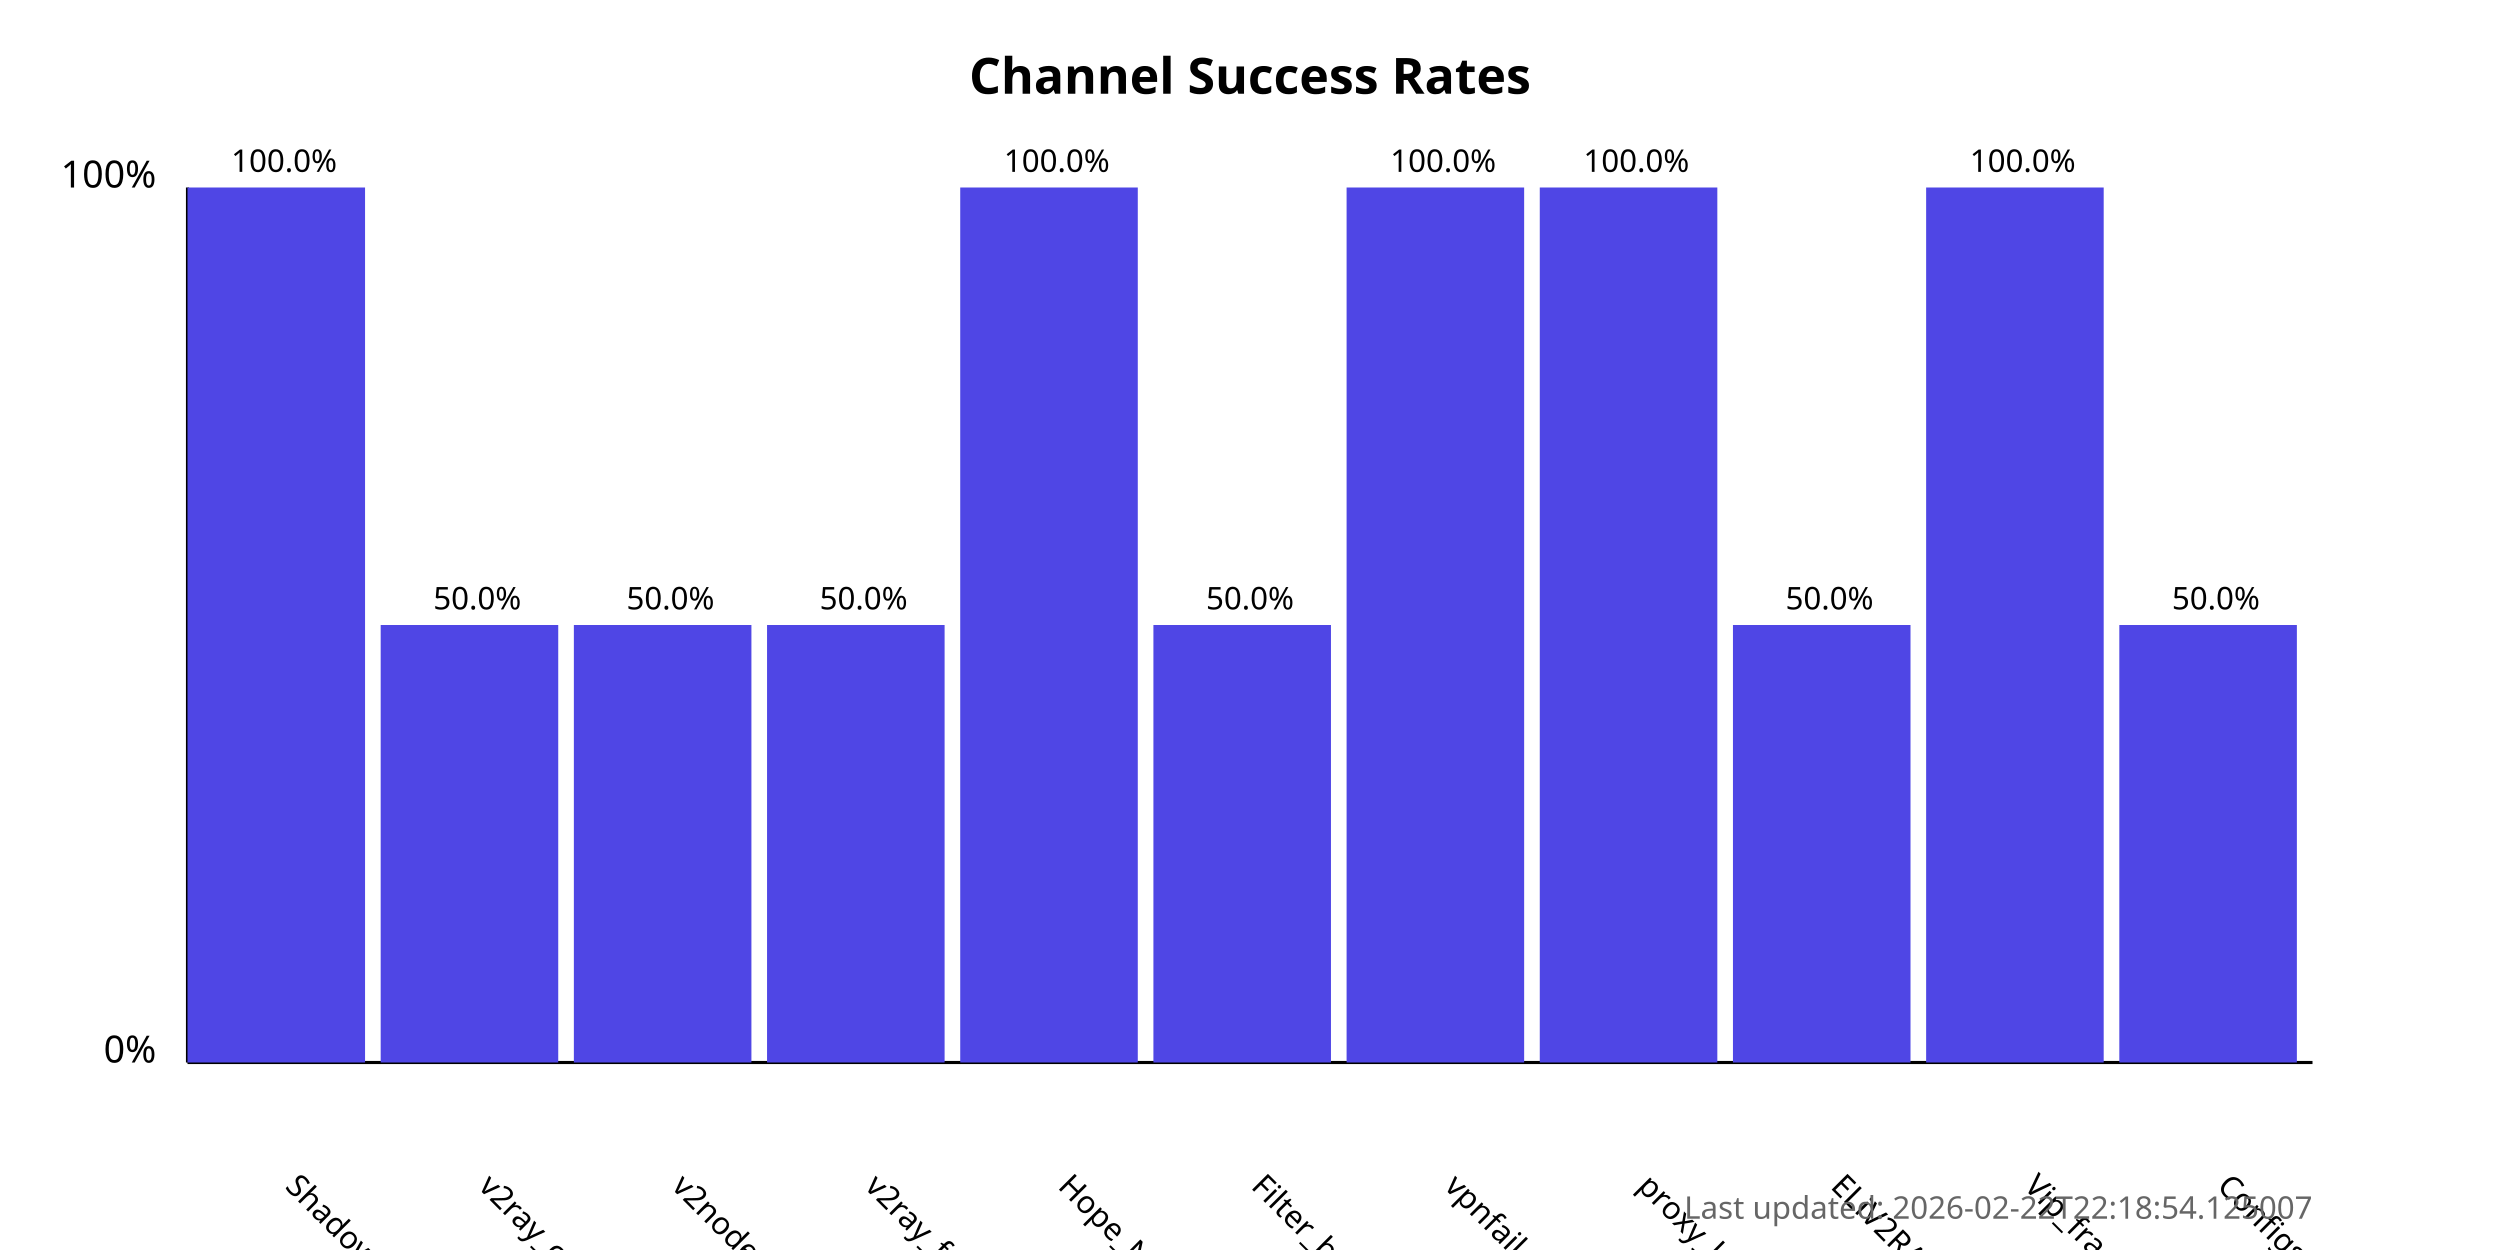
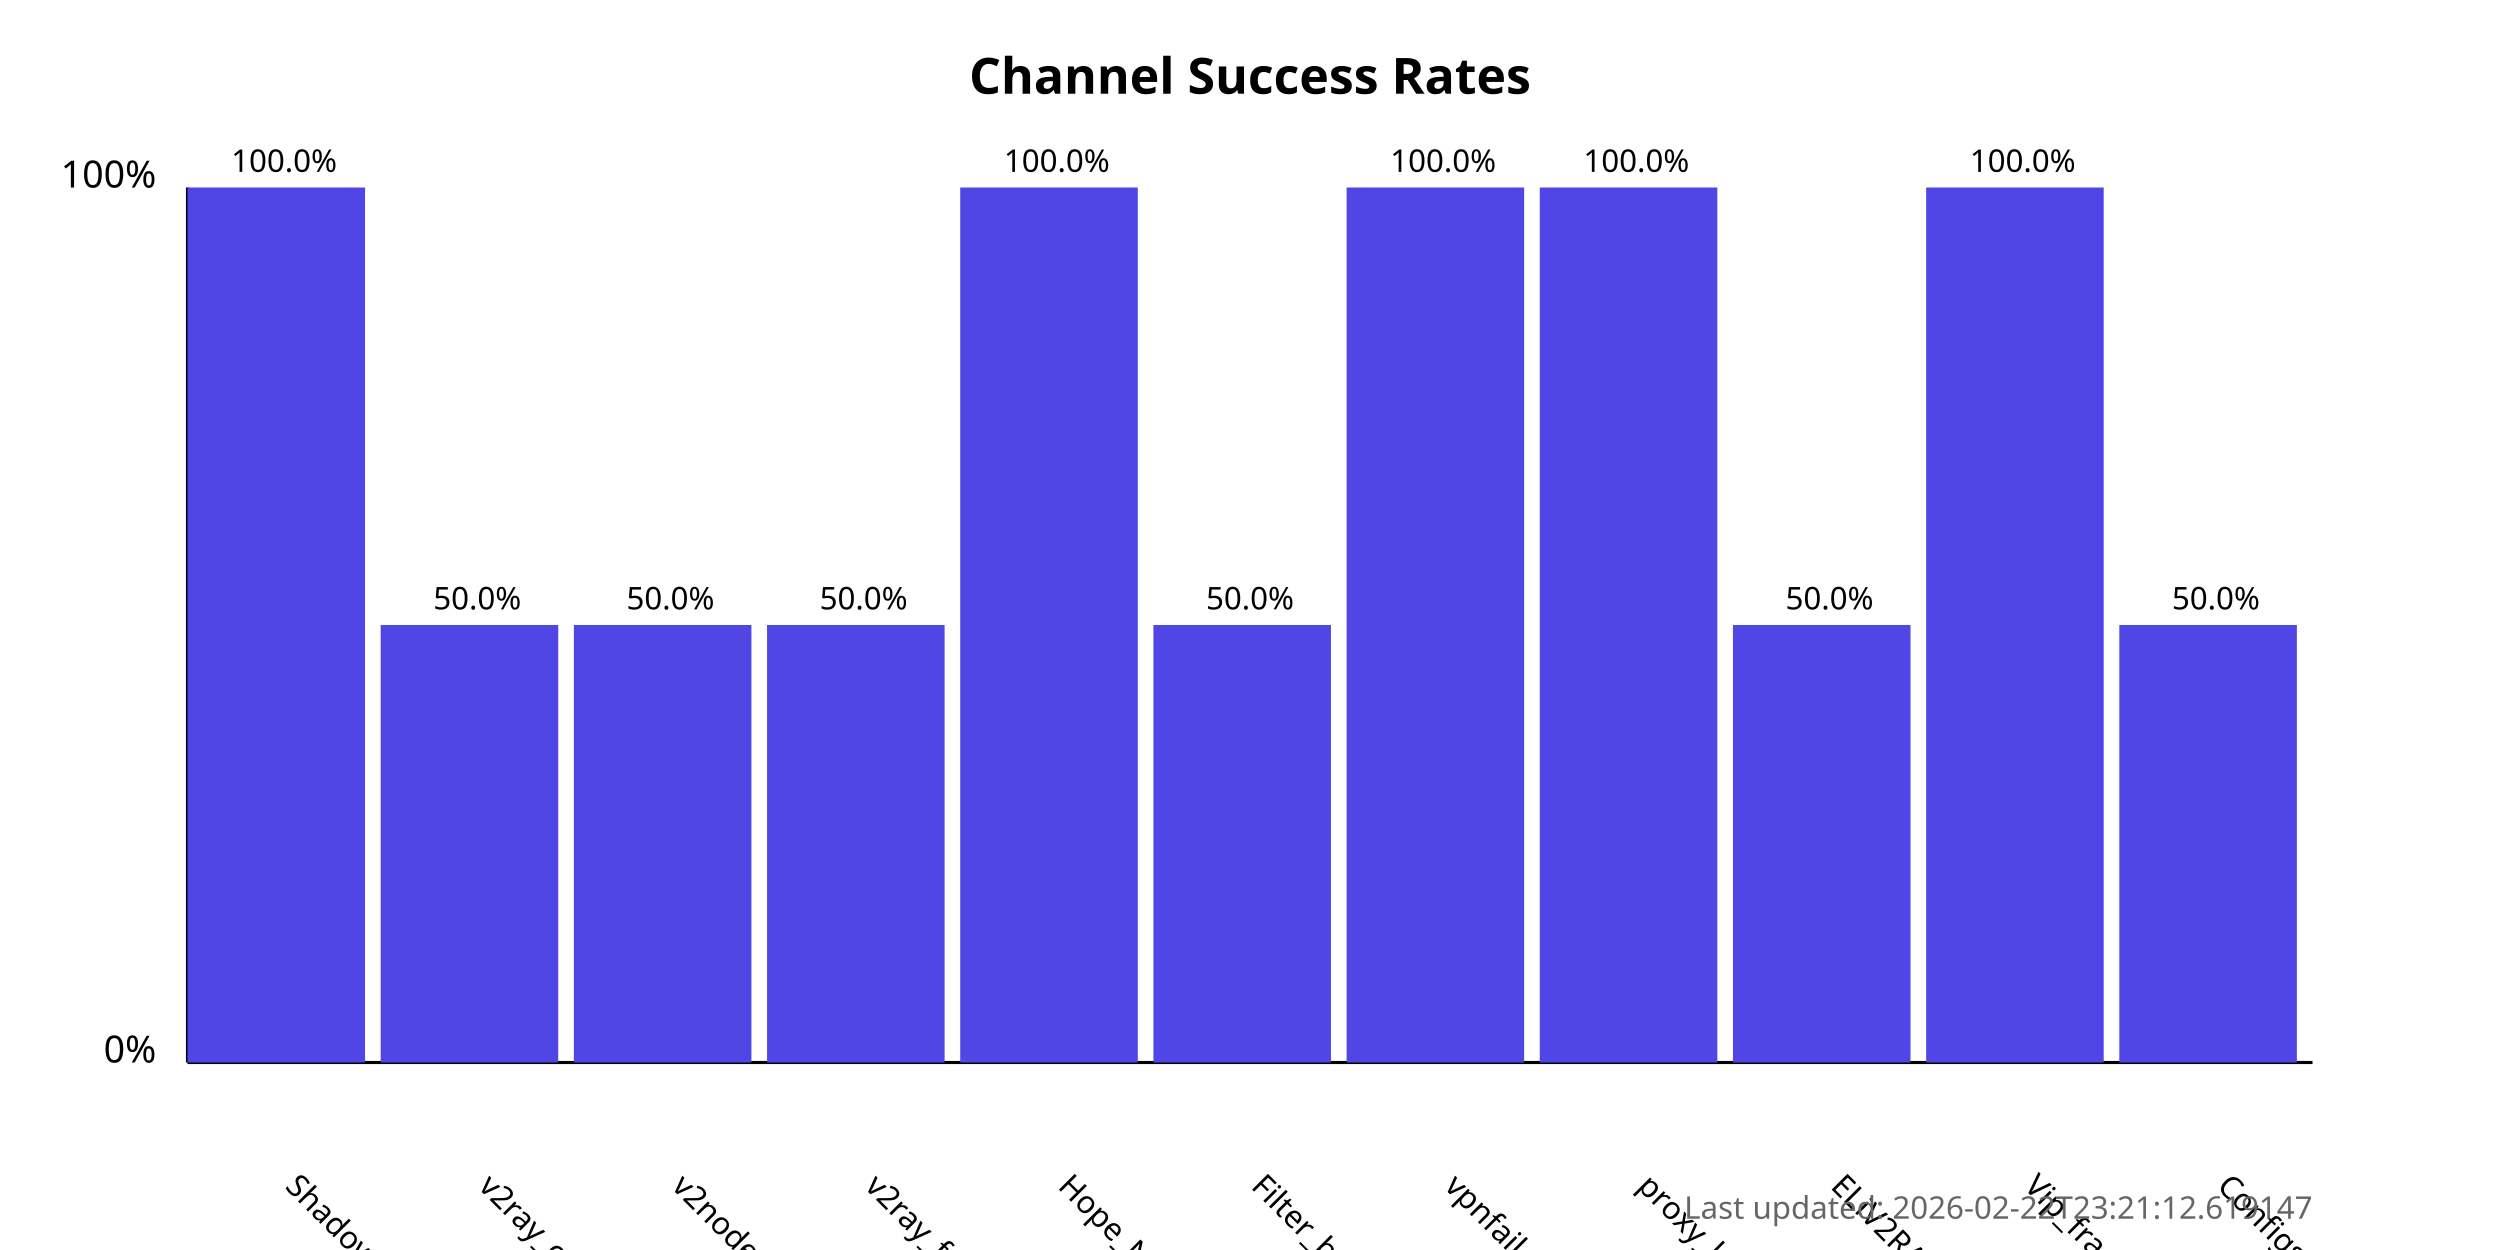
<svg xmlns="http://www.w3.org/2000/svg" width="800" height="400">
  <style>
            .chart-title { font: bold 16px sans-serif; }
            .axis-label { font: 12px sans-serif; }
            .tick-label { font: 10px sans-serif; }
            .bar { fill: #4f46e5; }
            .bar:hover { fill: #6366f1; }
            .timestamp { font: 10px sans-serif; fill: #666; }
        </style>
  <text x="400.0" y="30" text-anchor="middle" class="chart-title">
            Channel Success Rates
        </text>
  <line x1="60" y1="340" x2="60" y2="60" stroke="black" stroke-width="1" />
  <line x1="60" y1="340" x2="740" y2="340" stroke="black" stroke-width="1" />
  <text x="50" y="340" text-anchor="end" class="axis-label">0%</text>
  <text x="50" y="60" text-anchor="end" class="axis-label">100%</text>
  <g>
    <rect x="60" y="60.0" width="56.818" height="280.0" class="bar" />
    <text x="90.909" y="380" transform="rotate(45, 90.90909, 380)" text-anchor="start" class="tick-label">
                ShadowProxy66
            </text>
    <text x="90.909" y="55.0" text-anchor="middle" class="tick-label">
                100.0%
            </text>
  </g>
  <g>
    <rect x="121.818" y="200.0" width="56.818" height="140.0" class="bar" />
    <text x="152.727" y="380" transform="rotate(45, 152.7273, 380)" text-anchor="start" class="tick-label">
                v2ray_configs_pool
            </text>
    <text x="152.727" y="195.0" text-anchor="middle" class="tick-label">
                50.0%
            </text>
  </g>
  <g>
    <rect x="183.636" y="200.0" width="56.818" height="140.0" class="bar" />
    <text x="214.545" y="380" transform="rotate(45, 214.5455, 380)" text-anchor="start" class="tick-label">
                v2nodes
            </text>
    <text x="214.545" y="195.0" text-anchor="middle" class="tick-label">
                50.0%
            </text>
  </g>
  <g>
    <rect x="245.455" y="200.0" width="56.818" height="140.0" class="bar" />
    <text x="276.364" y="380" transform="rotate(45, 276.3636, 380)" text-anchor="start" class="tick-label">
                v2ray_free_conf
            </text>
    <text x="276.364" y="195.0" text-anchor="middle" class="tick-label">
                50.0%
            </text>
  </g>
  <g>
    <rect x="307.273" y="60.0" width="56.818" height="280.0" class="bar" />
    <text x="338.182" y="380" transform="rotate(45, 338.1818, 380)" text-anchor="start" class="tick-label">
                Hope_Net
            </text>
    <text x="338.182" y="55.0" text-anchor="middle" class="tick-label">
                100.0%
            </text>
  </g>
  <g>
    <rect x="369.091" y="200.0" width="56.818" height="140.0" class="bar" />
    <text x="400.0" y="380" transform="rotate(45, 400.0, 380)" text-anchor="start" class="tick-label">
                Filter_breaker
            </text>
    <text x="400.0" y="195.0" text-anchor="middle" class="tick-label">
                50.0%
            </text>
  </g>
  <g>
    <rect x="430.909" y="60.0" width="56.818" height="280.0" class="bar" />
    <text x="461.818" y="380" transform="rotate(45, 461.8182, 380)" text-anchor="start" class="tick-label">
                vpnfail_vless
            </text>
    <text x="461.818" y="55.0" text-anchor="middle" class="tick-label">
                100.0%
            </text>
  </g>
  <g>
    <rect x="492.727" y="60.0" width="56.818" height="280.0" class="bar" />
    <text x="523.636" y="380" transform="rotate(45, 523.6364, 380)" text-anchor="start" class="tick-label">
                proxy_kafee
            </text>
    <text x="523.636" y="55.0" text-anchor="middle" class="tick-label">
                100.0%
            </text>
  </g>
  <g>
    <rect x="554.545" y="200.0" width="56.818" height="140.0" class="bar" />
    <text x="585.455" y="380" transform="rotate(45, 585.4545, 380)" text-anchor="start" class="tick-label">
                ELiV2RAY
            </text>
    <text x="585.455" y="195.0" text-anchor="middle" class="tick-label">
                50.0%
            </text>
  </g>
  <g>
    <rect x="616.364" y="60.0" width="56.818" height="280.0" class="bar" />
    <text x="647.273" y="380" transform="rotate(45, 647.2727, 380)" text-anchor="start" class="tick-label">
                Vip_fragment_v2ray
            </text>
    <text x="647.273" y="55.0" text-anchor="middle" class="tick-label">
                100.0%
            </text>
  </g>
  <g>
    <rect x="678.182" y="200.0" width="56.818" height="140.0" class="bar" />
    <text x="709.091" y="380" transform="rotate(45, 709.0909, 380)" text-anchor="start" class="tick-label">
                ConfigsHubPlus
            </text>
    <text x="709.091" y="195.0" text-anchor="middle" class="tick-label">
                50.0%
            </text>
  </g>
  <text x="740" y="390" text-anchor="end" class="timestamp">
-             Last updated: 2026-02-22T22:18:54.125007
+             Last updated: 2026-02-22T23:21:12.619147
        </text>
</svg>
